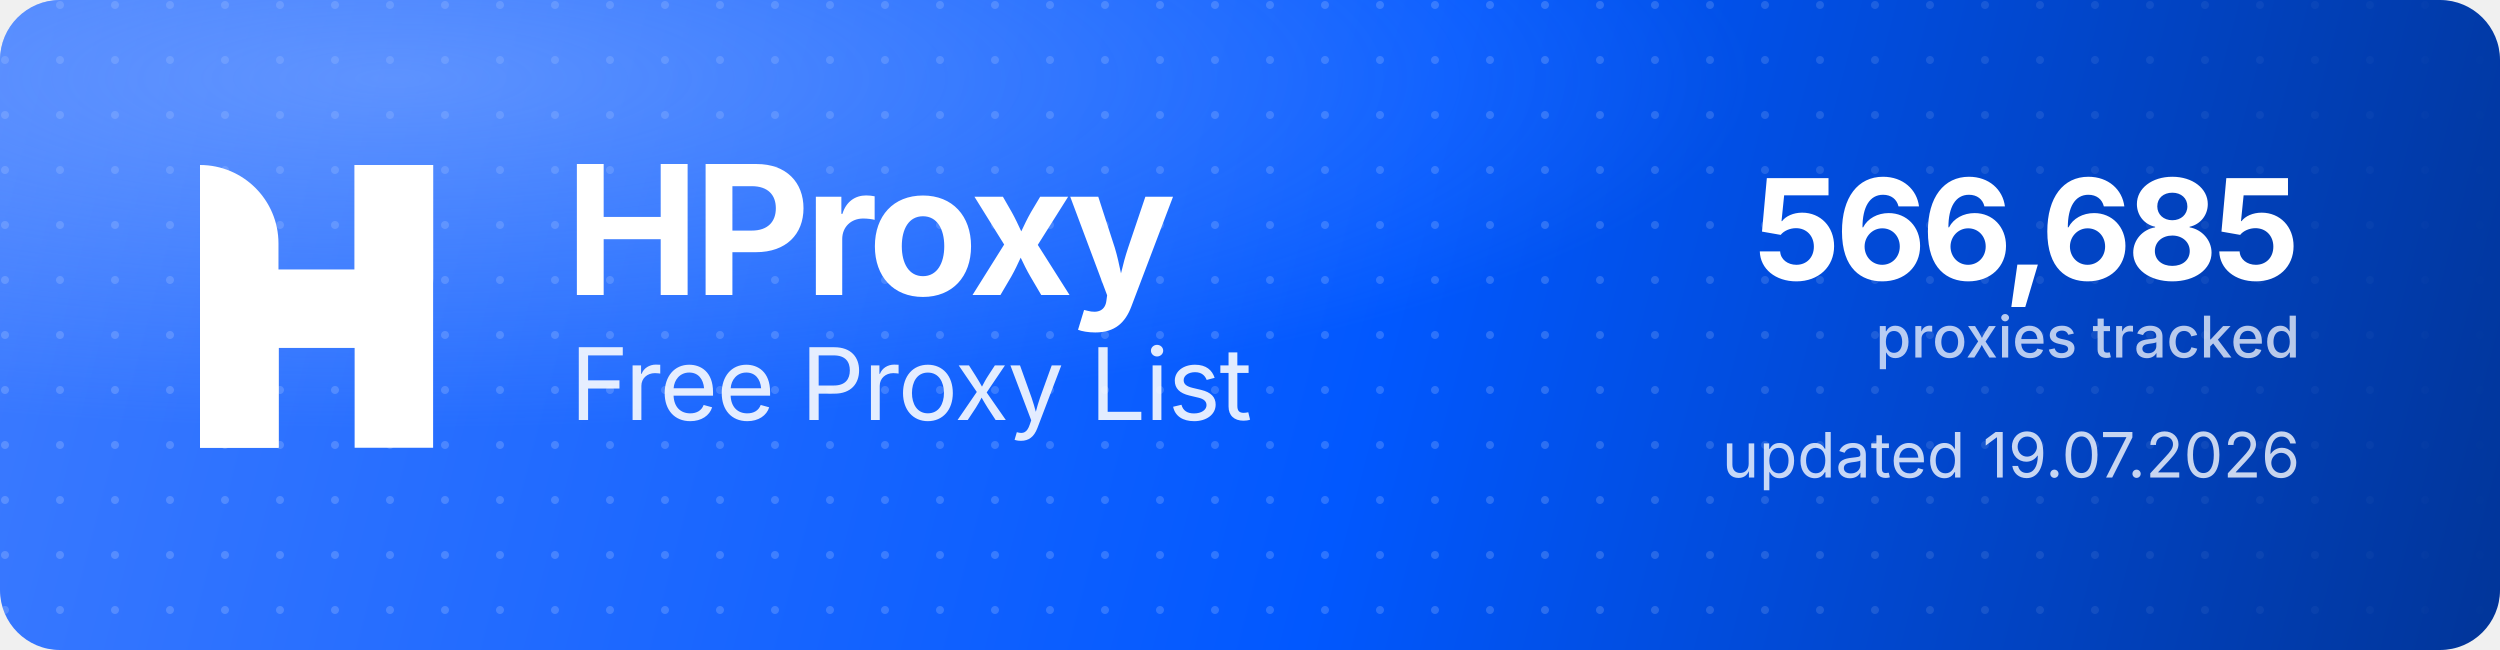
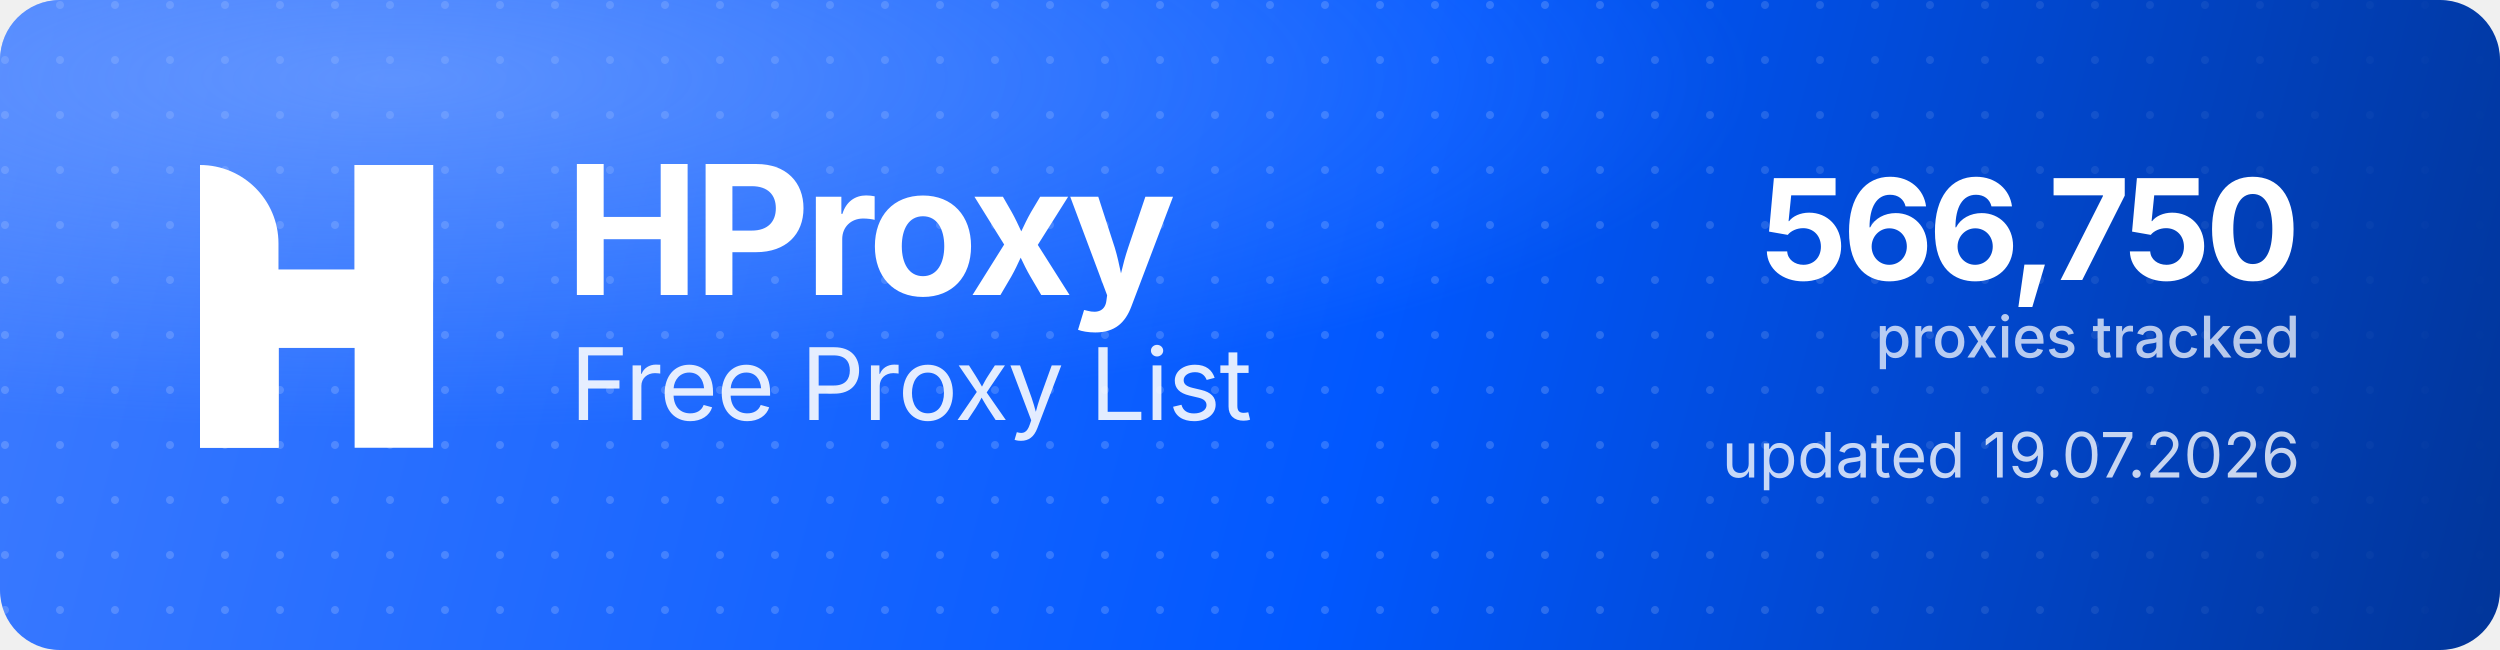
<svg xmlns="http://www.w3.org/2000/svg" width="1000" height="260" viewBox="0 0 1000 260" role="img" aria-label="HProxy Free Proxy List">
  <defs>
    <linearGradient id="hp-bg" x1="0" y1="0" x2="1000" y2="260" gradientUnits="userSpaceOnUse">
      <stop offset="0" stop-color="#3D7BFF" />
      <stop offset="0.55" stop-color="#0158FF" />
      <stop offset="1" stop-color="#013599" />
    </linearGradient>
    <radialGradient id="hp-glow" cx="0.16" cy="0.12" r="0.9">
      <stop offset="0" stop-color="#8FB4FF" stop-opacity="0.5" />
      <stop offset="0.6" stop-color="#8FB4FF" stop-opacity="0" />
    </radialGradient>
    <pattern id="hp-dots" width="22" height="22" patternUnits="userSpaceOnUse">
      <circle cx="2" cy="2" r="1.6" fill="#FFFFFF" fill-opacity="0.17" />
    </pattern>
    <linearGradient id="hp-dot-fade" x1="0" y1="0" x2="1000" y2="0" gradientUnits="userSpaceOnUse">
      <stop offset="0" stop-color="#FFFFFF" stop-opacity="1" />
      <stop offset="0.62" stop-color="#FFFFFF" stop-opacity="1" />
      <stop offset="1" stop-color="#FFFFFF" stop-opacity="0" />
    </linearGradient>
    <mask id="hp-dot-mask">
      <rect width="1000" height="260" fill="url(#hp-dot-fade)" />
    </mask>
  </defs>
  <rect width="1000" height="260" rx="24" fill="url(#hp-bg)" />
  <rect width="1000" height="260" rx="24" fill="url(#hp-dots)" mask="url(#hp-dot-mask)" />
  <rect width="1000" height="260" rx="24" fill="url(#hp-glow)" />
  <g transform="translate(80,66) scale(4.35)" fill="#FFFFFF">
    <path d="M0 0V0C3.985 0 7.216 3.231 7.216 7.216V26H0V0Z" />
    <rect x="14.219" width="7.216" height="26" />
    <path d="M7.235 26H0V15.971C0 12.455 2.851 9.604 6.367 9.604H14.22V0H21.437V10.453C21.437 13.97 18.586 16.82 15.069 16.82H7.235V26Z" />
  </g>
  <text x="226" y="118" font-family="'Geist','Inter','Segoe UI',system-ui,-apple-system,Helvetica,Arial,sans-serif" font-size="72" font-weight="700" letter-spacing="-2.3" fill="#FFFFFF">HProxy</text>
  <text x="228" y="168" font-family="'Geist','Inter','Segoe UI',system-ui,-apple-system,Helvetica,Arial,sans-serif" font-size="40" font-weight="400" letter-spacing="-0.5" fill="#FFFFFF" fill-opacity="0.88">Free Proxy List</text>
-   <text x="920" y="112" text-anchor="end" font-family="'Geist','Inter','Segoe UI',system-ui,-apple-system,Helvetica,Arial,sans-serif" font-size="56" font-weight="700" letter-spacing="-2" fill="#FFFFFF">566,685</text>
+   <text x="920" y="112" text-anchor="end" font-family="'Geist','Inter','Segoe UI',system-ui,-apple-system,Helvetica,Arial,sans-serif" font-size="56" font-weight="700" letter-spacing="-2" fill="#FFFFFF">566,750</text>
  <text x="920" y="143" text-anchor="end" font-family="'Geist','Inter','Segoe UI',system-ui,-apple-system,Helvetica,Arial,sans-serif" font-size="23" font-weight="500" fill="#FFFFFF" fill-opacity="0.72">proxies tracked</text>
  <text x="920" y="191" text-anchor="end" font-family="'Geist','Inter','Segoe UI',system-ui,-apple-system,Helvetica,Arial,sans-serif" font-size="25" font-weight="400" fill="#FFFFFF" fill-opacity="0.78">updated 19.07.2026</text>
</svg>
